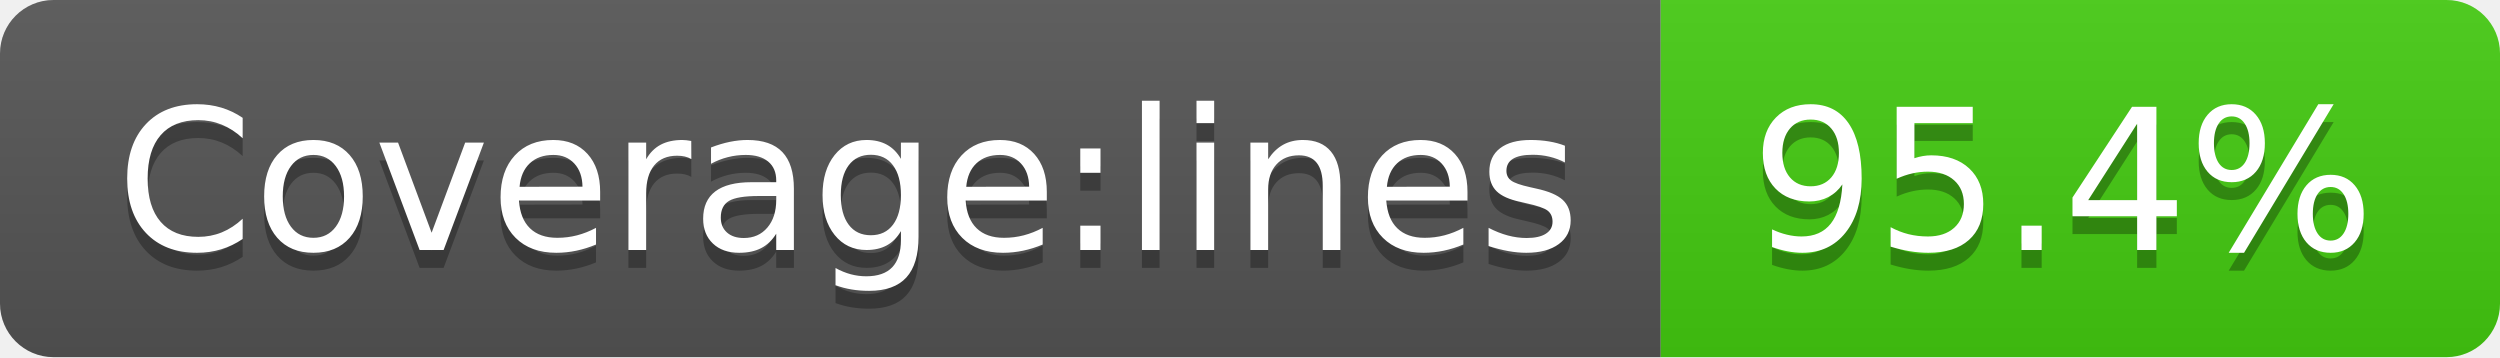
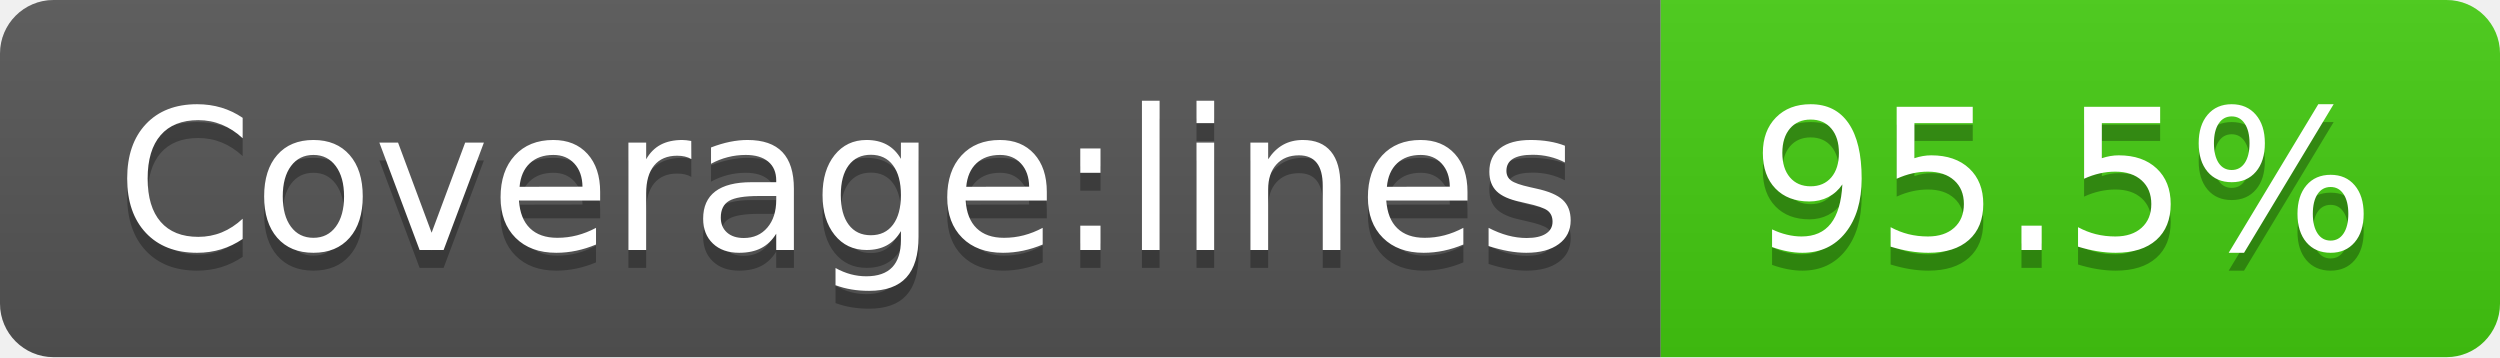
<svg xmlns="http://www.w3.org/2000/svg" width="140" height="20">
  <linearGradient id="b" x2="0" y2="100%">
    <stop offset="0" stop-color="#bbb" stop-opacity=".1" />
    <stop offset="1" stop-opacity=".1" />
  </linearGradient>
  <clipPath id="a">
    <rect width="140" height="20" rx="3" fill="#fff" />
  </clipPath>
  <g clip-path="url(#a)">
    <path fill="#555" d="M0 0h93v20H0z" />
    <path fill="#4c1" d="M93 0h47v20H93z" />
    <path fill="url(#b)" d="M0 0h140v20H0z" />
  </g>
  <g fill="#fff" text-anchor="middle" font-family="DejaVu Sans,Verdana,Geneva,sans-serif" font-size="110">
    <text x="475" y="150" fill="#010101" fill-opacity=".3" transform="scale(.1)" textLength="830">Coverage:lines</text>
    <text x="475" y="140" transform="scale(.1)" textLength="830">Coverage:lines</text>
-     <text x="1155" y="150" fill="#010101" fill-opacity=".3" transform="scale(.1)" textLength="370">95.4%</text>
-     <text x="1155" y="140" transform="scale(.1)" textLength="370">95.4%</text>
+     <text x="1155" y="150" fill="#010101" fill-opacity=".3" transform="scale(.1)" textLength="370">95.5%</text>
+     <text x="1155" y="140" transform="scale(.1)" textLength="370">95.5%</text>
  </g>
</svg>
